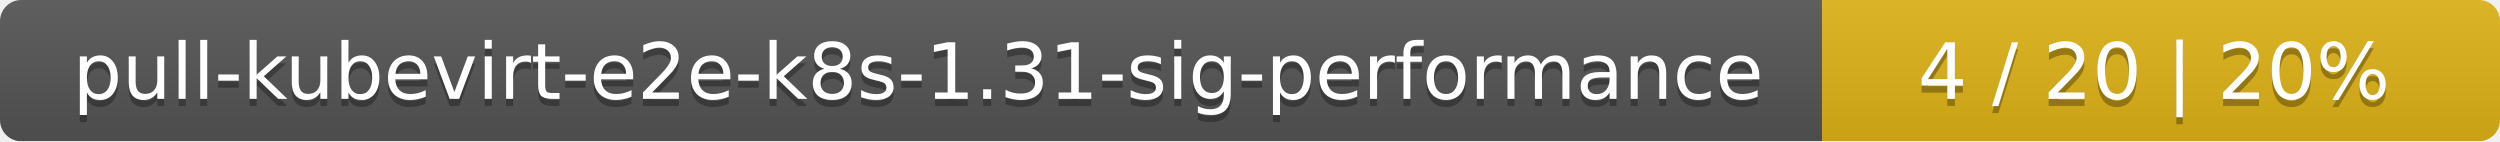
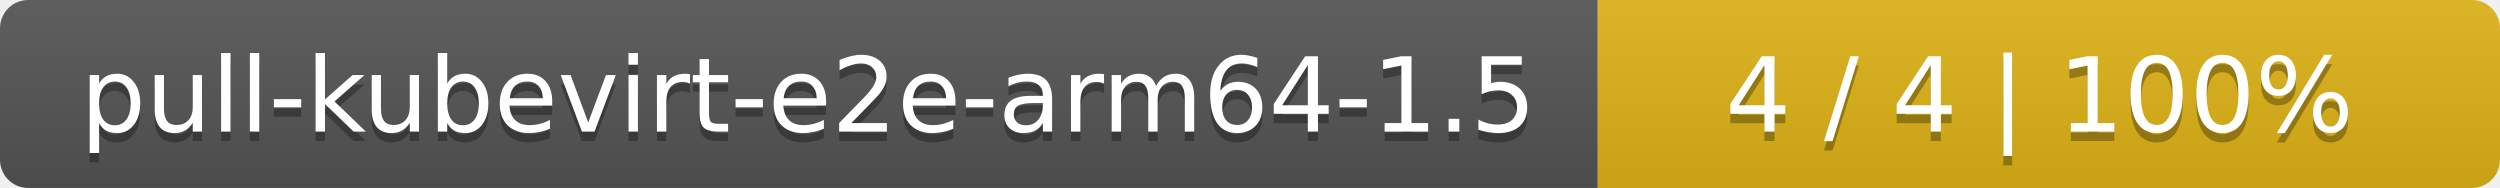
- <svg xmlns="http://www.w3.org/2000/svg" width="354" height="20">
+ <svg xmlns="http://www.w3.org/2000/svg" width="266" height="20">
  <linearGradient id="smooth" x2="0" y2="100%">
    <stop offset="0" stop-color="#bbb" stop-opacity=".1" />
    <stop offset="1" stop-opacity=".1" />
  </linearGradient>
  <mask id="round">
-     <rect width="354" height="20" rx="3" fill="#fff" />
+     <rect width="266" height="20" rx="3" fill="#fff" />
  </mask>
  <g mask="url(#round)">
-     <rect width="258" height="20" fill="#555" />
-     <rect x="258" width="96" height="20" fill="#dfb317" />
-     <rect width="354" height="20" fill="url(#smooth)" />
+     <rect width="170" height="20" fill="#555" />
+     <rect x="170" width="96" height="20" fill="#dfb317" />
+     <rect width="266" height="20" fill="url(#smooth)" />
  </g>
  <g fill="#fff" text-anchor="middle" font-family="DejaVu Sans,Verdana,Geneva,sans-serif" font-size="11">
-     <text x="130" y="15" fill="#010101" fill-opacity=".3">pull-kubevirt-e2e-k8s-1.31-sig-performance</text>
-     <text x="130" y="14">pull-kubevirt-e2e-k8s-1.31-sig-performance</text>
-     <text x="305" y="15" fill="#010101" fill-opacity=".3">4 / 20    |    20%</text>
-     <text x="305" y="14">4 / 20    |    20%</text>
+     <text x="86" y="15" fill="#010101" fill-opacity=".3">pull-kubevirt-e2e-arm64-1.5</text>
+     <text x="86" y="14">pull-kubevirt-e2e-arm64-1.5</text>
+     <text x="217" y="15" fill="#010101" fill-opacity=".3">4 / 4    |    100%</text>
+     <text x="217" y="14">4 / 4    |    100%</text>
  </g>
</svg>
